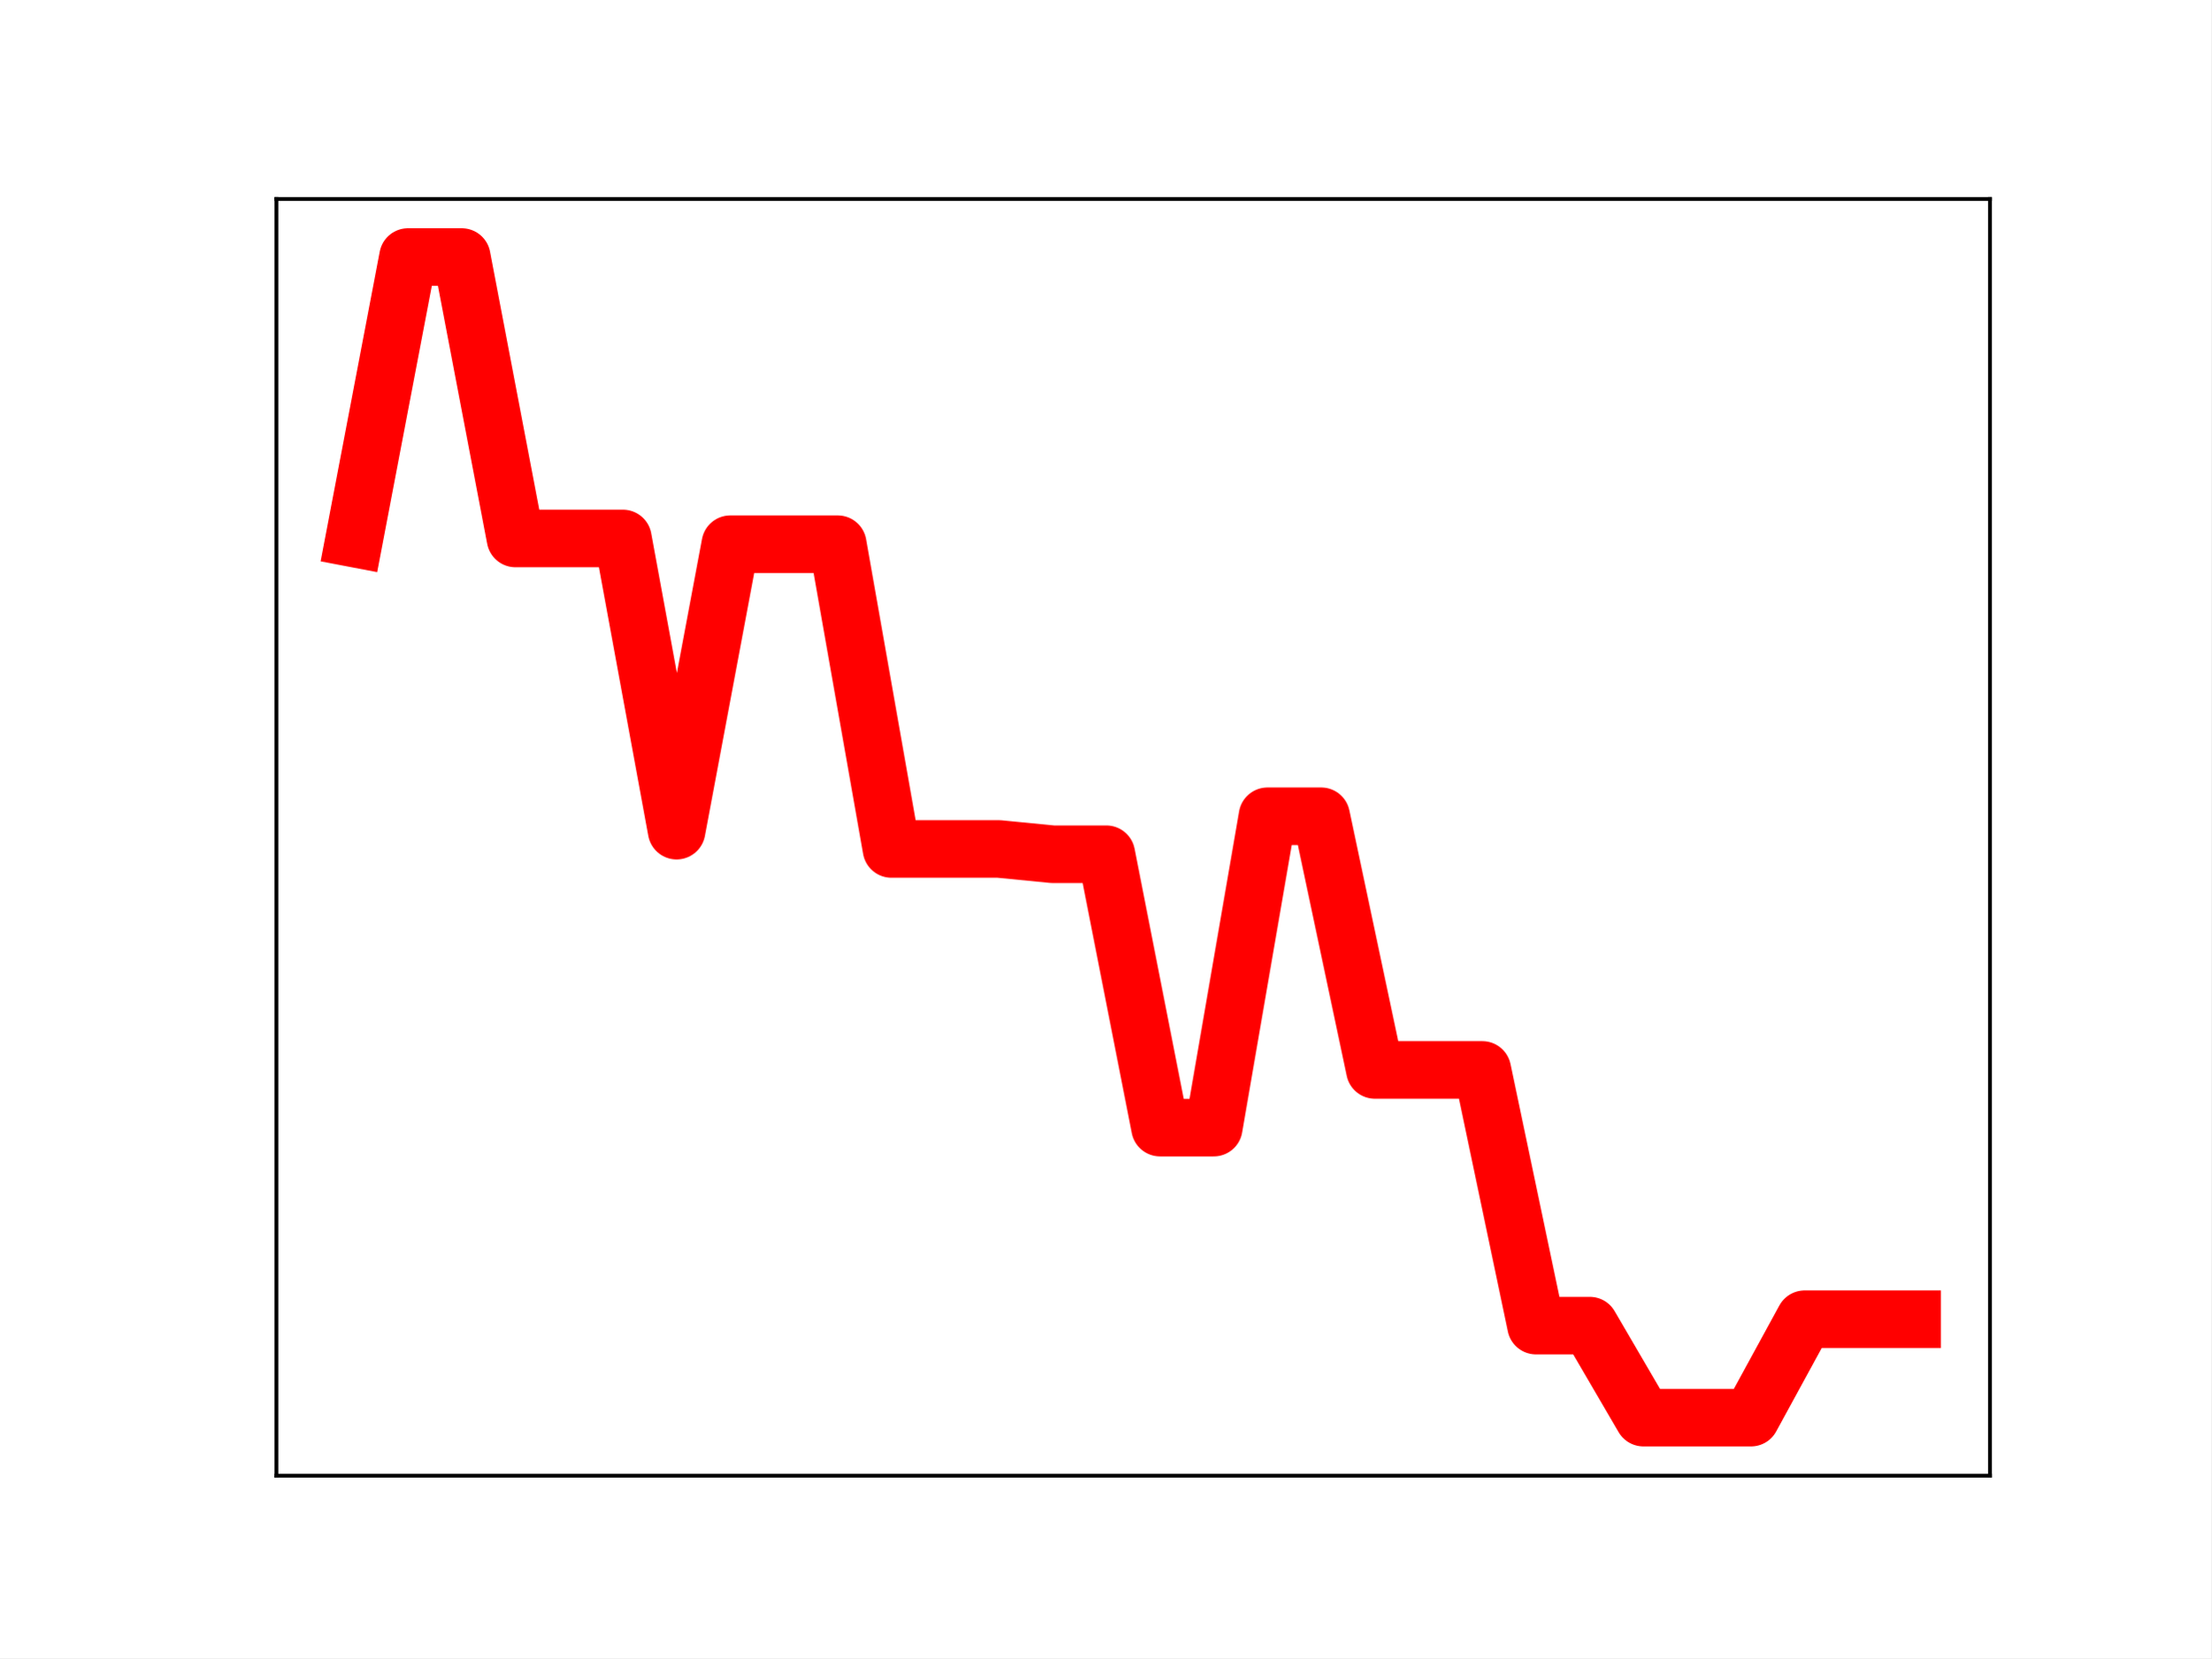
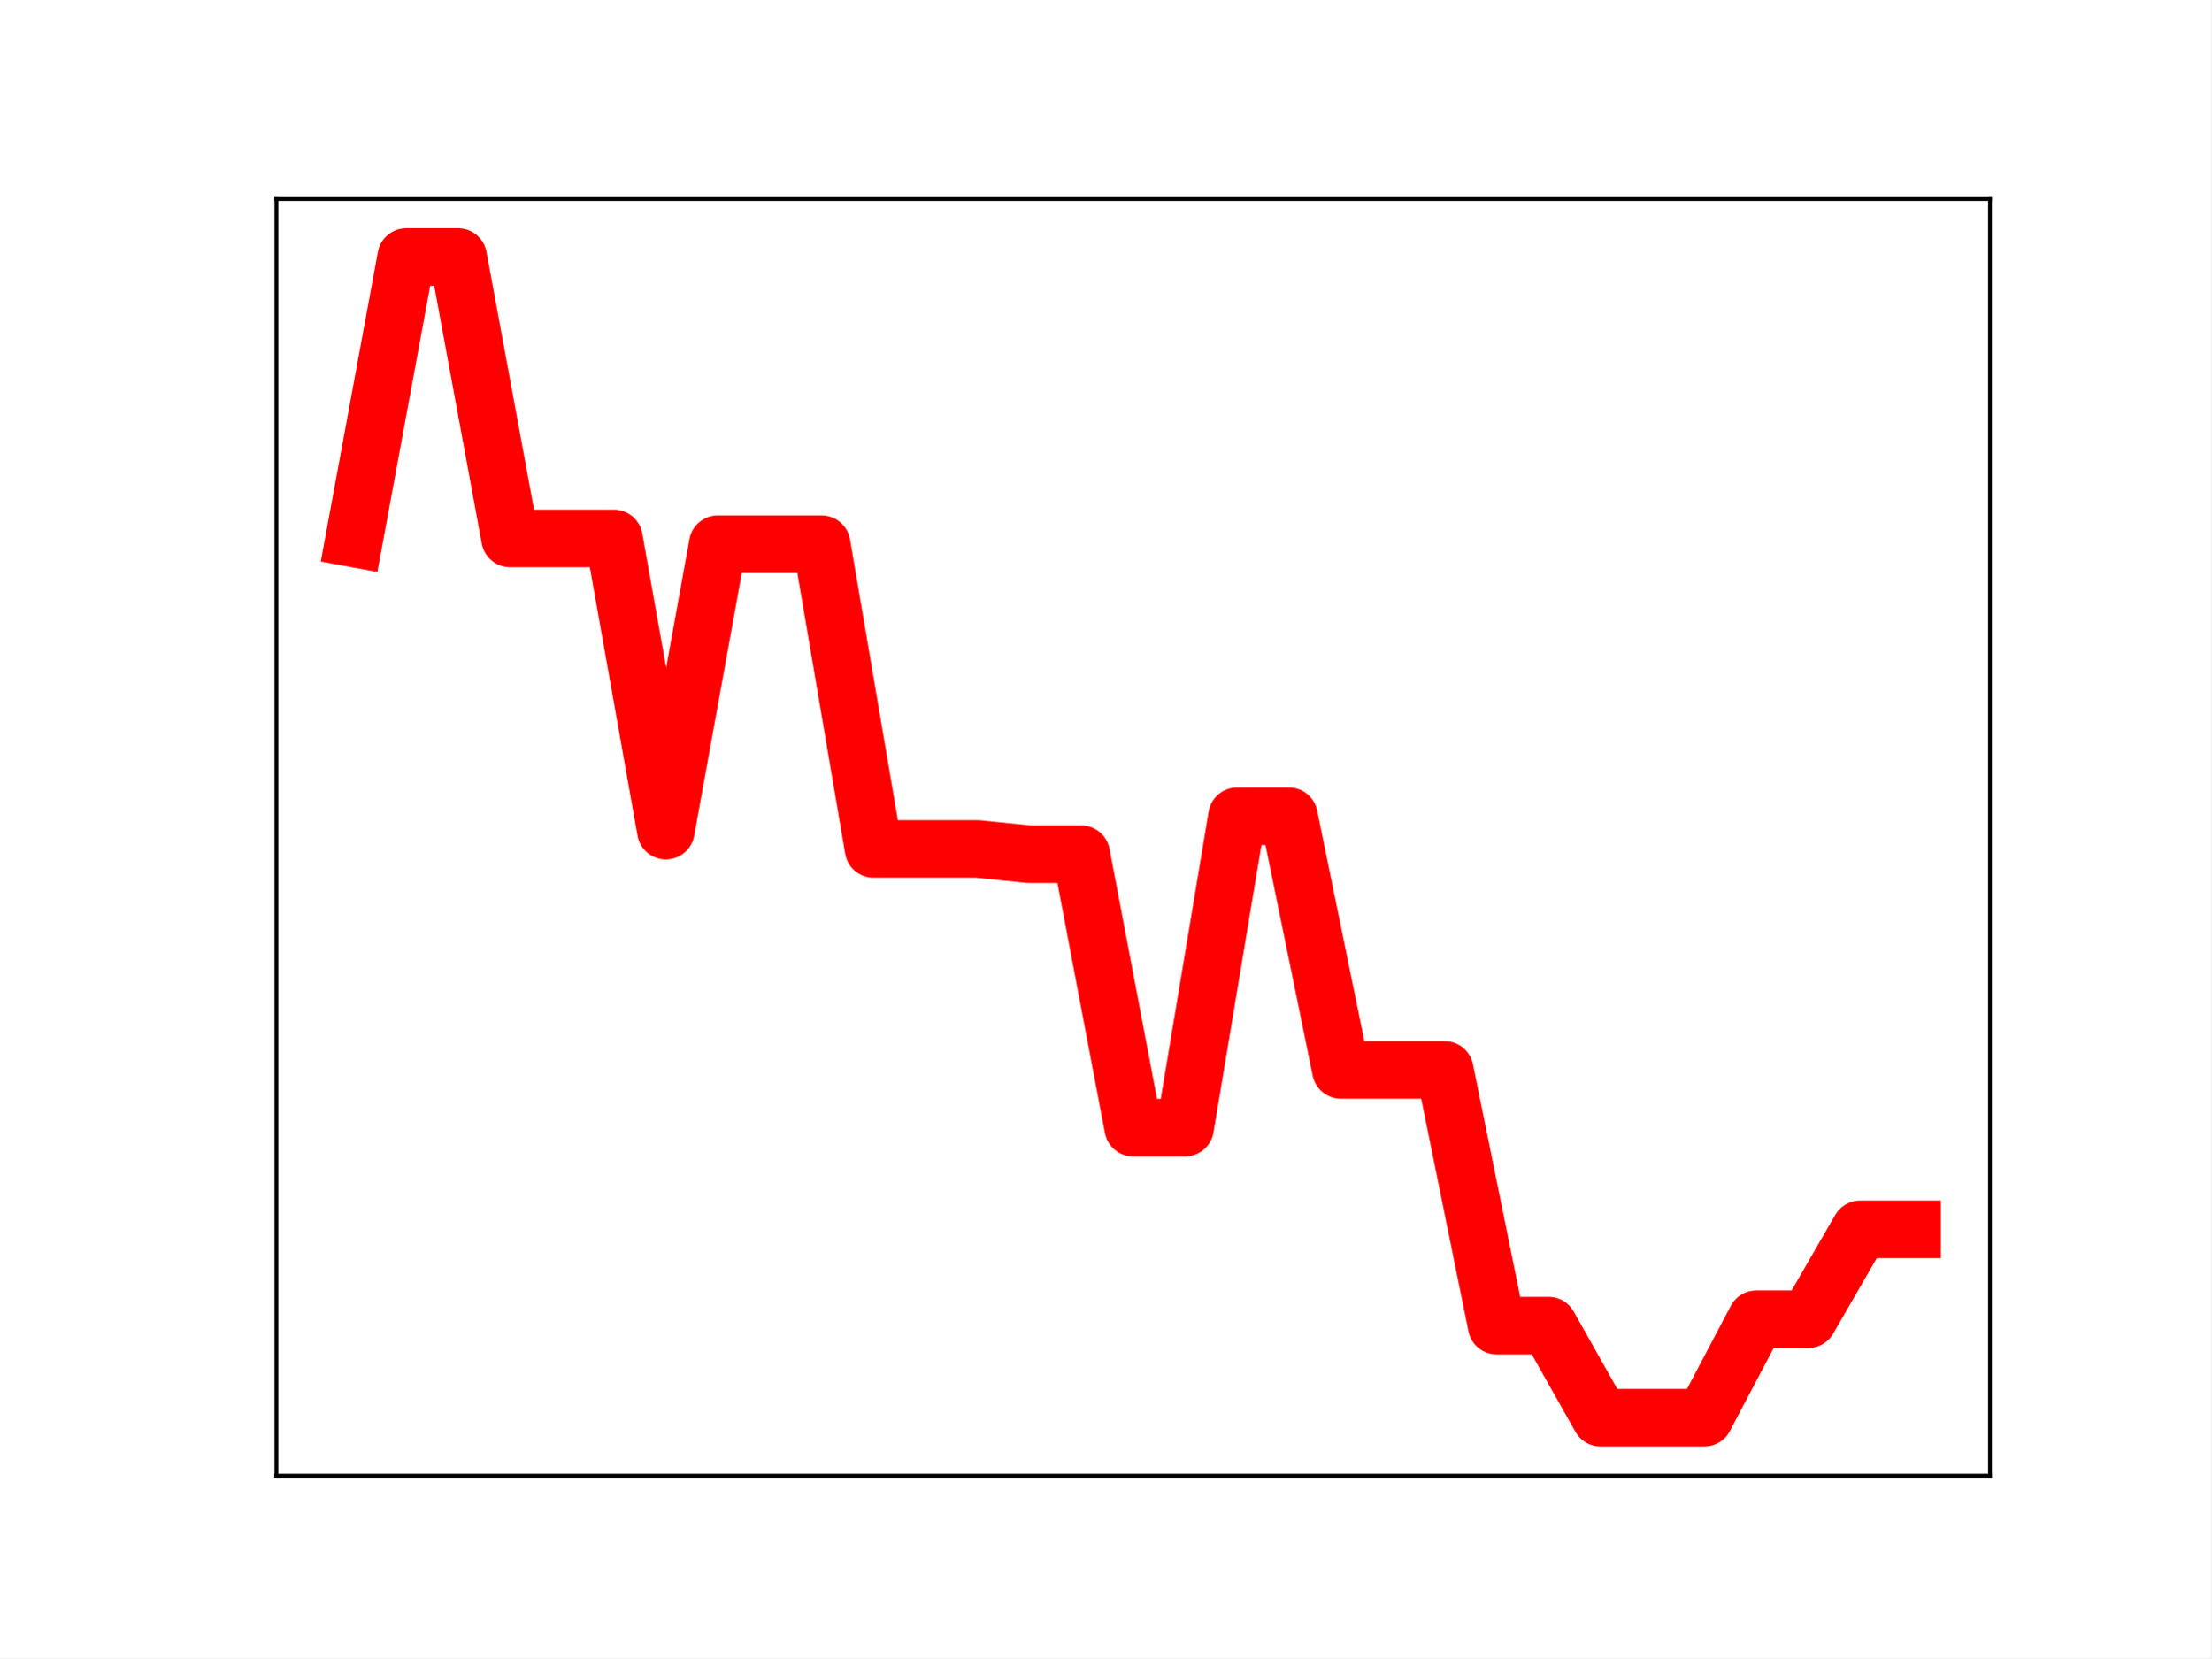
<svg xmlns="http://www.w3.org/2000/svg" xmlns:xlink="http://www.w3.org/1999/xlink" height="345.6pt" version="1.1" viewBox="0 0 460.8 345.6" width="460.8pt">
  <defs>
    <style type="text/css">
*{stroke-linecap:butt;stroke-linejoin:round;}
  </style>
  </defs>
  <g id="figure_1">
    <g id="patch_1">
      <path d="M 0 345.6  L 460.8 345.6  L 460.8 0  L 0 0  z " style="fill:#ffffff;" />
    </g>
    <g id="axes_1">
      <g id="patch_2">
        <path d="M 57.6 307.584  L 414.72 307.584  L 414.72 41.472  L 57.6 41.472  z " style="fill:#ffffff;" />
      </g>
      <g id="line2d_1">
-         <path clip-path="url(#p9e4a6ef99b)" d="M 73.833 112.225  L 85.028 53.568  L 96.223 53.568  L 107.418 112.225  L 118.613 112.225  L 129.808 112.225  L 141.003 173.133  L 152.198 113.425  L 163.393 113.425  L 174.588 113.425  L 185.783 176.949  L 196.978 176.949  L 208.173 176.949  L 219.368 178.05  L 230.563 178.05  L 241.757 235.036  L 252.952 235.036  L 264.147 170.134  L 275.342 170.134  L 286.537 223.011  L 297.732 223.011  L 308.927 223.011  L 320.122 276.307  L 331.317 276.307  L 342.512 295.488  L 353.707 295.488  L 364.902 295.488  L 376.097 274.972  L 387.292 274.972  L 398.487 274.972  " style="fill:none;stroke:#ff0000;stroke-linecap:square;stroke-width:12;" />
+         <path clip-path="url(#pe28e4b6006)" d="M 73.833 112.225  L 84.655 53.568  L 95.476 53.568  L 106.298 112.225  L 117.12 112.225  L 127.942 112.225  L 138.764 173.133  L 149.585 113.425  L 160.407 113.425  L 171.229 113.425  L 182.051 176.949  L 192.873 176.949  L 203.695 176.949  L 214.516 178.05  L 225.338 178.05  L 236.16 235.036  L 246.982 235.036  L 257.804 170.134  L 268.625 170.134  L 279.447 223.011  L 290.269 223.011  L 301.091 223.011  L 311.913 276.307  L 322.735 276.307  L 333.556 295.488  L 344.378 295.488  L 355.2 295.488  L 366.022 274.972  L 376.844 274.972  L 387.665 256.236  L 398.487 256.236  " style="fill:none;stroke:#ff0000;stroke-linecap:square;stroke-width:12;" />
        <defs>
-           <path d="M 0 3  C 0.796 3 1.559 2.684 2.121 2.121  C 2.684 1.559 3 0.796 3 0  C 3 -0.796 2.684 -1.559 2.121 -2.121  C 1.559 -2.684 0.796 -3 0 -3  C -0.796 -3 -1.559 -2.684 -2.121 -2.121  C -2.684 -1.559 -3 -0.796 -3 0  C -3 0.796 -2.684 1.559 -2.121 2.121  C -1.559 2.684 -0.796 3 0 3  z " id="m74856f7c6b" style="stroke:#ff0000;" />
+           <path d="M 0 3  C 0.796 3 1.559 2.684 2.121 2.121  C 2.684 1.559 3 0.796 3 0  C 3 -0.796 2.684 -1.559 2.121 -2.121  C 1.559 -2.684 0.796 -3 0 -3  C -0.796 -3 -1.559 -2.684 -2.121 -2.121  C -2.684 -1.559 -3 -0.796 -3 0  C -3 0.796 -2.684 1.559 -2.121 2.121  C -1.559 2.684 -0.796 3 0 3  z " id="med023110af" style="stroke:#ff0000;" />
        </defs>
-         <g clip-path="url(#p9e4a6ef99b)">
-           <use style="fill:#ff0000;stroke:#ff0000;" x="73.833" xlink:href="#m74856f7c6b" y="112.225" />
-           <use style="fill:#ff0000;stroke:#ff0000;" x="85.028" xlink:href="#m74856f7c6b" y="53.568" />
-           <use style="fill:#ff0000;stroke:#ff0000;" x="96.223" xlink:href="#m74856f7c6b" y="53.568" />
-           <use style="fill:#ff0000;stroke:#ff0000;" x="107.418" xlink:href="#m74856f7c6b" y="112.225" />
-           <use style="fill:#ff0000;stroke:#ff0000;" x="118.613" xlink:href="#m74856f7c6b" y="112.225" />
-           <use style="fill:#ff0000;stroke:#ff0000;" x="129.808" xlink:href="#m74856f7c6b" y="112.225" />
-           <use style="fill:#ff0000;stroke:#ff0000;" x="141.003" xlink:href="#m74856f7c6b" y="173.133" />
-           <use style="fill:#ff0000;stroke:#ff0000;" x="152.198" xlink:href="#m74856f7c6b" y="113.425" />
-           <use style="fill:#ff0000;stroke:#ff0000;" x="163.393" xlink:href="#m74856f7c6b" y="113.425" />
-           <use style="fill:#ff0000;stroke:#ff0000;" x="174.588" xlink:href="#m74856f7c6b" y="113.425" />
-           <use style="fill:#ff0000;stroke:#ff0000;" x="185.783" xlink:href="#m74856f7c6b" y="176.949" />
-           <use style="fill:#ff0000;stroke:#ff0000;" x="196.978" xlink:href="#m74856f7c6b" y="176.949" />
-           <use style="fill:#ff0000;stroke:#ff0000;" x="208.173" xlink:href="#m74856f7c6b" y="176.949" />
-           <use style="fill:#ff0000;stroke:#ff0000;" x="219.368" xlink:href="#m74856f7c6b" y="178.05" />
-           <use style="fill:#ff0000;stroke:#ff0000;" x="230.563" xlink:href="#m74856f7c6b" y="178.05" />
-           <use style="fill:#ff0000;stroke:#ff0000;" x="241.757" xlink:href="#m74856f7c6b" y="235.036" />
-           <use style="fill:#ff0000;stroke:#ff0000;" x="252.952" xlink:href="#m74856f7c6b" y="235.036" />
-           <use style="fill:#ff0000;stroke:#ff0000;" x="264.147" xlink:href="#m74856f7c6b" y="170.134" />
-           <use style="fill:#ff0000;stroke:#ff0000;" x="275.342" xlink:href="#m74856f7c6b" y="170.134" />
-           <use style="fill:#ff0000;stroke:#ff0000;" x="286.537" xlink:href="#m74856f7c6b" y="223.011" />
-           <use style="fill:#ff0000;stroke:#ff0000;" x="297.732" xlink:href="#m74856f7c6b" y="223.011" />
-           <use style="fill:#ff0000;stroke:#ff0000;" x="308.927" xlink:href="#m74856f7c6b" y="223.011" />
-           <use style="fill:#ff0000;stroke:#ff0000;" x="320.122" xlink:href="#m74856f7c6b" y="276.307" />
-           <use style="fill:#ff0000;stroke:#ff0000;" x="331.317" xlink:href="#m74856f7c6b" y="276.307" />
-           <use style="fill:#ff0000;stroke:#ff0000;" x="342.512" xlink:href="#m74856f7c6b" y="295.488" />
-           <use style="fill:#ff0000;stroke:#ff0000;" x="353.707" xlink:href="#m74856f7c6b" y="295.488" />
-           <use style="fill:#ff0000;stroke:#ff0000;" x="364.902" xlink:href="#m74856f7c6b" y="295.488" />
-           <use style="fill:#ff0000;stroke:#ff0000;" x="376.097" xlink:href="#m74856f7c6b" y="274.972" />
-           <use style="fill:#ff0000;stroke:#ff0000;" x="387.292" xlink:href="#m74856f7c6b" y="274.972" />
-           <use style="fill:#ff0000;stroke:#ff0000;" x="398.487" xlink:href="#m74856f7c6b" y="274.972" />
+         <g clip-path="url(#pe28e4b6006)">
+           <use style="fill:#ff0000;stroke:#ff0000;" x="73.833" xlink:href="#med023110af" y="112.225" />
+           <use style="fill:#ff0000;stroke:#ff0000;" x="84.655" xlink:href="#med023110af" y="53.568" />
+           <use style="fill:#ff0000;stroke:#ff0000;" x="95.476" xlink:href="#med023110af" y="53.568" />
+           <use style="fill:#ff0000;stroke:#ff0000;" x="106.298" xlink:href="#med023110af" y="112.225" />
+           <use style="fill:#ff0000;stroke:#ff0000;" x="117.12" xlink:href="#med023110af" y="112.225" />
+           <use style="fill:#ff0000;stroke:#ff0000;" x="127.942" xlink:href="#med023110af" y="112.225" />
+           <use style="fill:#ff0000;stroke:#ff0000;" x="138.764" xlink:href="#med023110af" y="173.133" />
+           <use style="fill:#ff0000;stroke:#ff0000;" x="149.585" xlink:href="#med023110af" y="113.425" />
+           <use style="fill:#ff0000;stroke:#ff0000;" x="160.407" xlink:href="#med023110af" y="113.425" />
+           <use style="fill:#ff0000;stroke:#ff0000;" x="171.229" xlink:href="#med023110af" y="113.425" />
+           <use style="fill:#ff0000;stroke:#ff0000;" x="182.051" xlink:href="#med023110af" y="176.949" />
+           <use style="fill:#ff0000;stroke:#ff0000;" x="192.873" xlink:href="#med023110af" y="176.949" />
+           <use style="fill:#ff0000;stroke:#ff0000;" x="203.695" xlink:href="#med023110af" y="176.949" />
+           <use style="fill:#ff0000;stroke:#ff0000;" x="214.516" xlink:href="#med023110af" y="178.05" />
+           <use style="fill:#ff0000;stroke:#ff0000;" x="225.338" xlink:href="#med023110af" y="178.05" />
+           <use style="fill:#ff0000;stroke:#ff0000;" x="236.16" xlink:href="#med023110af" y="235.036" />
+           <use style="fill:#ff0000;stroke:#ff0000;" x="246.982" xlink:href="#med023110af" y="235.036" />
+           <use style="fill:#ff0000;stroke:#ff0000;" x="257.804" xlink:href="#med023110af" y="170.134" />
+           <use style="fill:#ff0000;stroke:#ff0000;" x="268.625" xlink:href="#med023110af" y="170.134" />
+           <use style="fill:#ff0000;stroke:#ff0000;" x="279.447" xlink:href="#med023110af" y="223.011" />
+           <use style="fill:#ff0000;stroke:#ff0000;" x="290.269" xlink:href="#med023110af" y="223.011" />
+           <use style="fill:#ff0000;stroke:#ff0000;" x="301.091" xlink:href="#med023110af" y="223.011" />
+           <use style="fill:#ff0000;stroke:#ff0000;" x="311.913" xlink:href="#med023110af" y="276.307" />
+           <use style="fill:#ff0000;stroke:#ff0000;" x="322.735" xlink:href="#med023110af" y="276.307" />
+           <use style="fill:#ff0000;stroke:#ff0000;" x="333.556" xlink:href="#med023110af" y="295.488" />
+           <use style="fill:#ff0000;stroke:#ff0000;" x="344.378" xlink:href="#med023110af" y="295.488" />
+           <use style="fill:#ff0000;stroke:#ff0000;" x="355.2" xlink:href="#med023110af" y="295.488" />
+           <use style="fill:#ff0000;stroke:#ff0000;" x="366.022" xlink:href="#med023110af" y="274.972" />
+           <use style="fill:#ff0000;stroke:#ff0000;" x="376.844" xlink:href="#med023110af" y="274.972" />
+           <use style="fill:#ff0000;stroke:#ff0000;" x="387.665" xlink:href="#med023110af" y="256.236" />
+           <use style="fill:#ff0000;stroke:#ff0000;" x="398.487" xlink:href="#med023110af" y="256.236" />
        </g>
      </g>
      <g id="patch_3">
        <path d="M 57.6 307.584  L 57.6 41.472  " style="fill:none;stroke:#000000;stroke-linecap:square;stroke-linejoin:miter;stroke-width:0.8;" />
      </g>
      <g id="patch_4">
        <path d="M 414.72 307.584  L 414.72 41.472  " style="fill:none;stroke:#000000;stroke-linecap:square;stroke-linejoin:miter;stroke-width:0.8;" />
      </g>
      <g id="patch_5">
        <path d="M 57.6 307.584  L 414.72 307.584  " style="fill:none;stroke:#000000;stroke-linecap:square;stroke-linejoin:miter;stroke-width:0.8;" />
      </g>
      <g id="patch_6">
        <path d="M 57.6 41.472  L 414.72 41.472  " style="fill:none;stroke:#000000;stroke-linecap:square;stroke-linejoin:miter;stroke-width:0.8;" />
      </g>
    </g>
  </g>
  <defs>
-     <clipPath id="p9e4a6ef99b">
+     <clipPath id="pe28e4b6006">
      <rect height="266.112" width="357.12" x="57.6" y="41.472" />
    </clipPath>
  </defs>
</svg>
